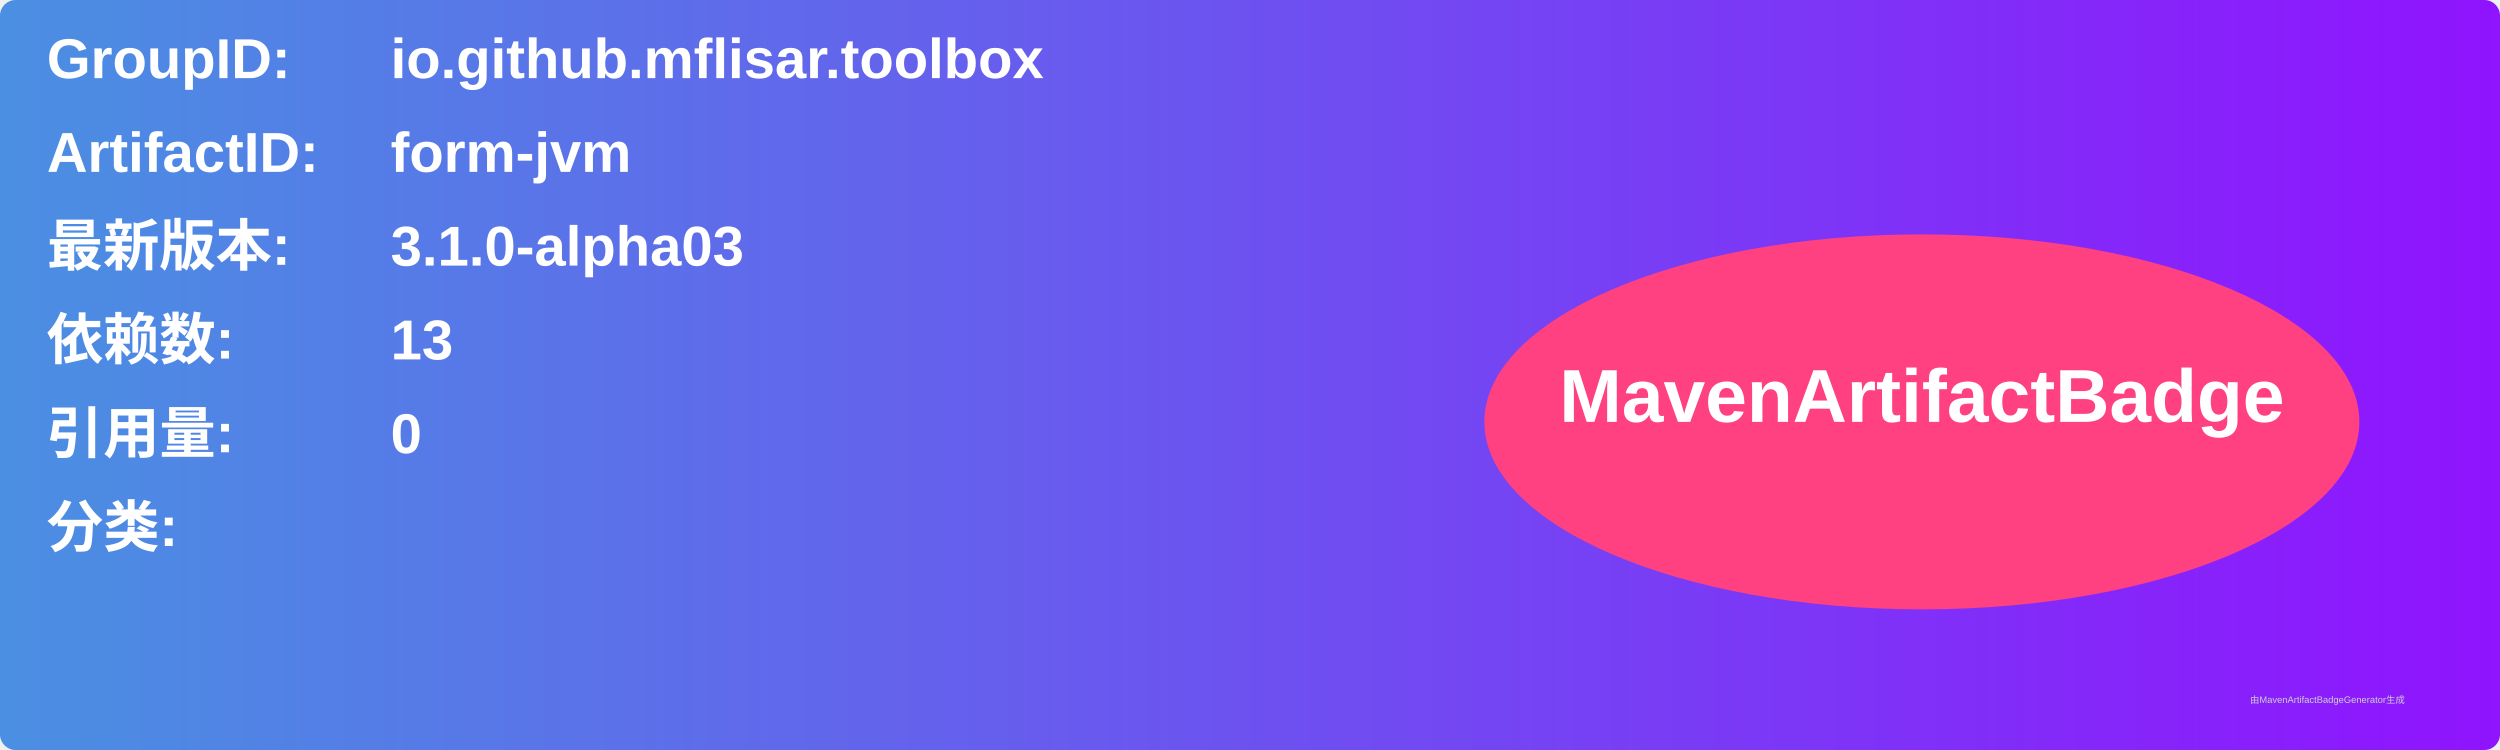
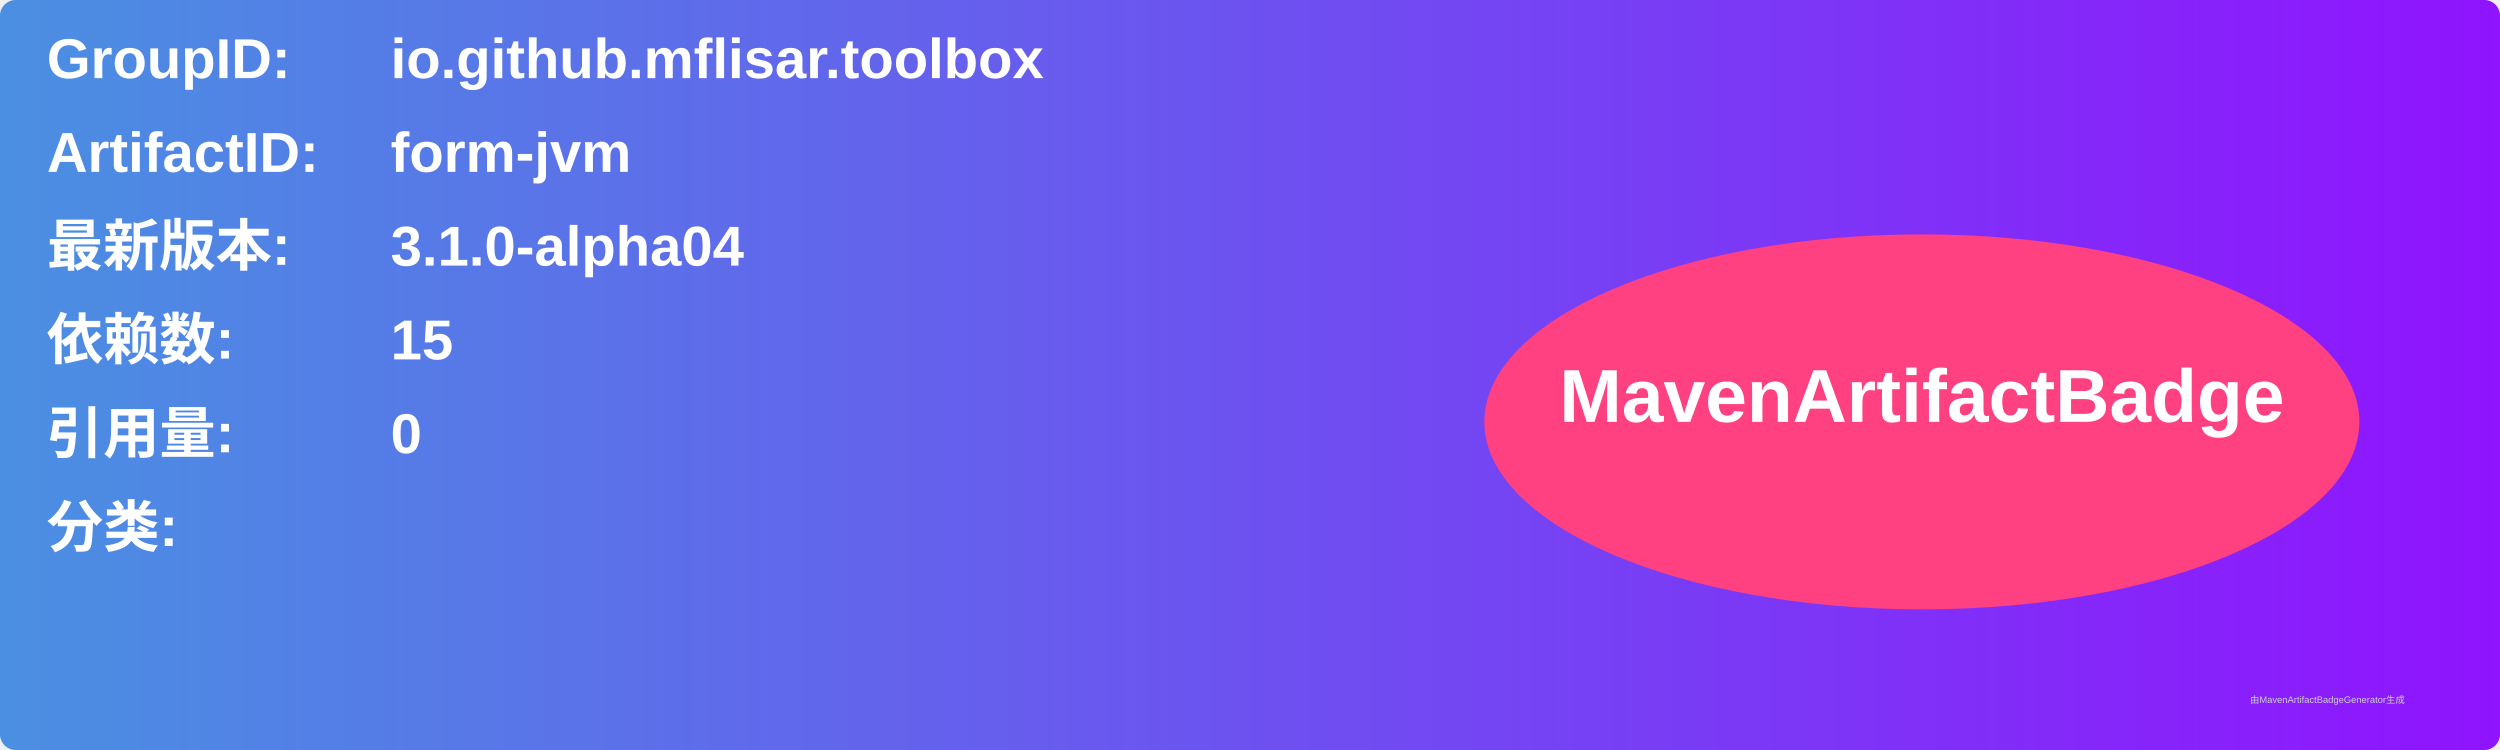
<svg xmlns="http://www.w3.org/2000/svg" width="800" height="240" viewBox="0 0 800 240">
  <linearGradient id="grad" x1="0%" y1="0%" x2="100%" y2="0%">
    <stop offset="0%" stop-color="#4a90e2" />
    <stop offset="100%" stop-color="#9013fe" />
  </linearGradient>
  <rect width="100%" height="100%" rx="5" ry="5" fill="url(#grad)" />
  <g transform="translate(15, 15)">
    <text x="0" y="10" font-family="Arial" font-size="18" fill="white" font-weight="bold" width="260">GroupID:</text>
    <text x="110" y="10" font-family="Arial" font-size="18" fill="white" font-weight="bold" width="460">io.github.mflisar.toolbox</text>
    <text x="0" y="40" font-family="Arial" font-size="18" fill="white" font-weight="bold" width="260">ArtifactID:</text>
    <text x="110" y="40" font-family="Arial" font-size="18" fill="white" font-weight="bold" width="460">form-jvm</text>
    <text x="0" y="70" font-family="Arial" font-size="18" fill="white" font-weight="bold">最新版本:</text>
    <text x="110" y="70" font-family="Arial" font-size="18" fill="white" font-weight="bold">
-       <tspan font-weight="bold">3.1.0-alpha03</tspan>
+       <tspan font-weight="bold">3.1.0-alpha04</tspan>
    </text>
    <text x="0" y="100" font-family="Arial" font-size="18" fill="white" font-weight="bold">依赖数: </text>
    <text x="110" y="100" font-family="Arial" font-size="18" fill="white">
-       <tspan font-weight="bold">13</tspan>
+       <tspan font-weight="bold">15</tspan>
    </text>
    <text x="0" y="130" font-family="Arial" font-size="18" fill="white" font-weight="bold">引用量: </text>
    <text x="110" y="130" font-family="Arial" font-size="18" fill="white">
      <tspan font-weight="bold">0</tspan>
    </text>
    <text x="0" y="160" font-family="Arial" font-size="18" fill="white" font-weight="bold">分类:</text>
    <text x="10" y="190" font-family="Arial" font-size="10" fill="white">
      <tspan font-weight="bold" />
    </text>
    <ellipse cx="600" cy="120" rx="140" ry="60" fill="#ff4081" />
    <text x="600" y="120" text-anchor="middle" font-family="Arial" font-size="24" fill="white" font-weight="bold">MavenArtifactBadge</text>
  </g>
  <text x="720" y="225" font-family="Arial" font-size="3" fill="#d0d0d0">由MavenArtifactBadgeGenerator生成</text>
</svg>
